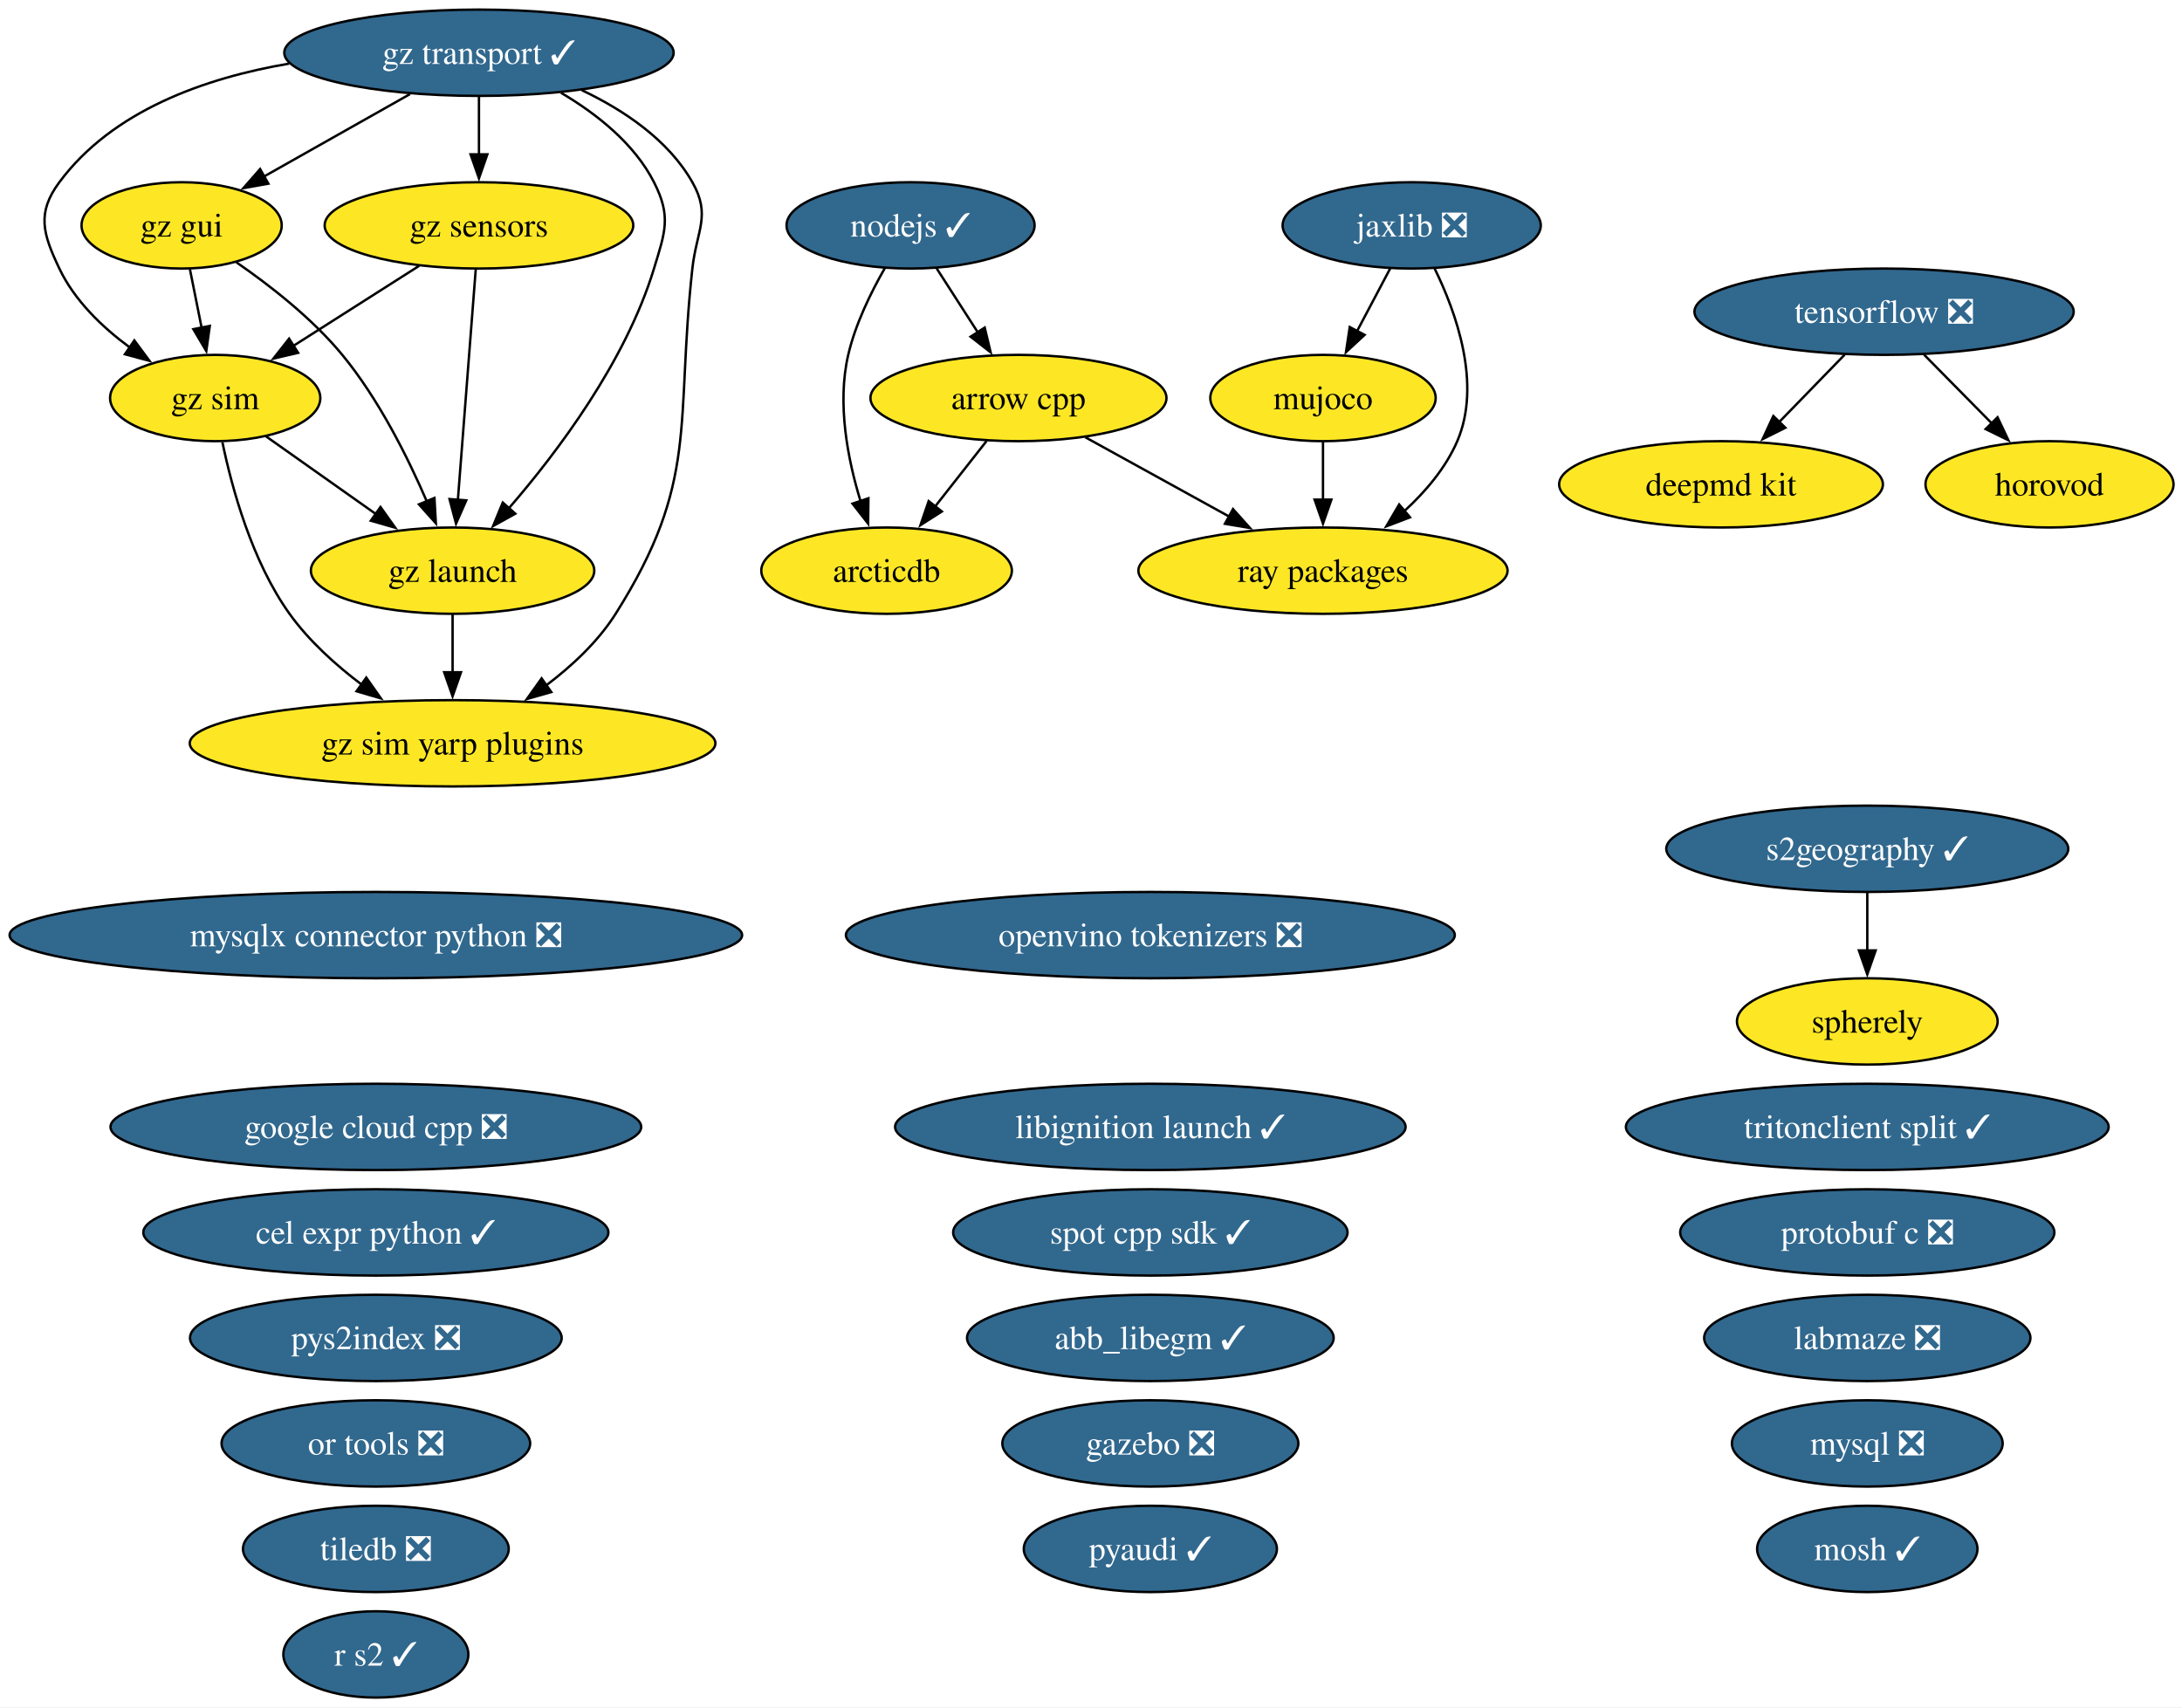
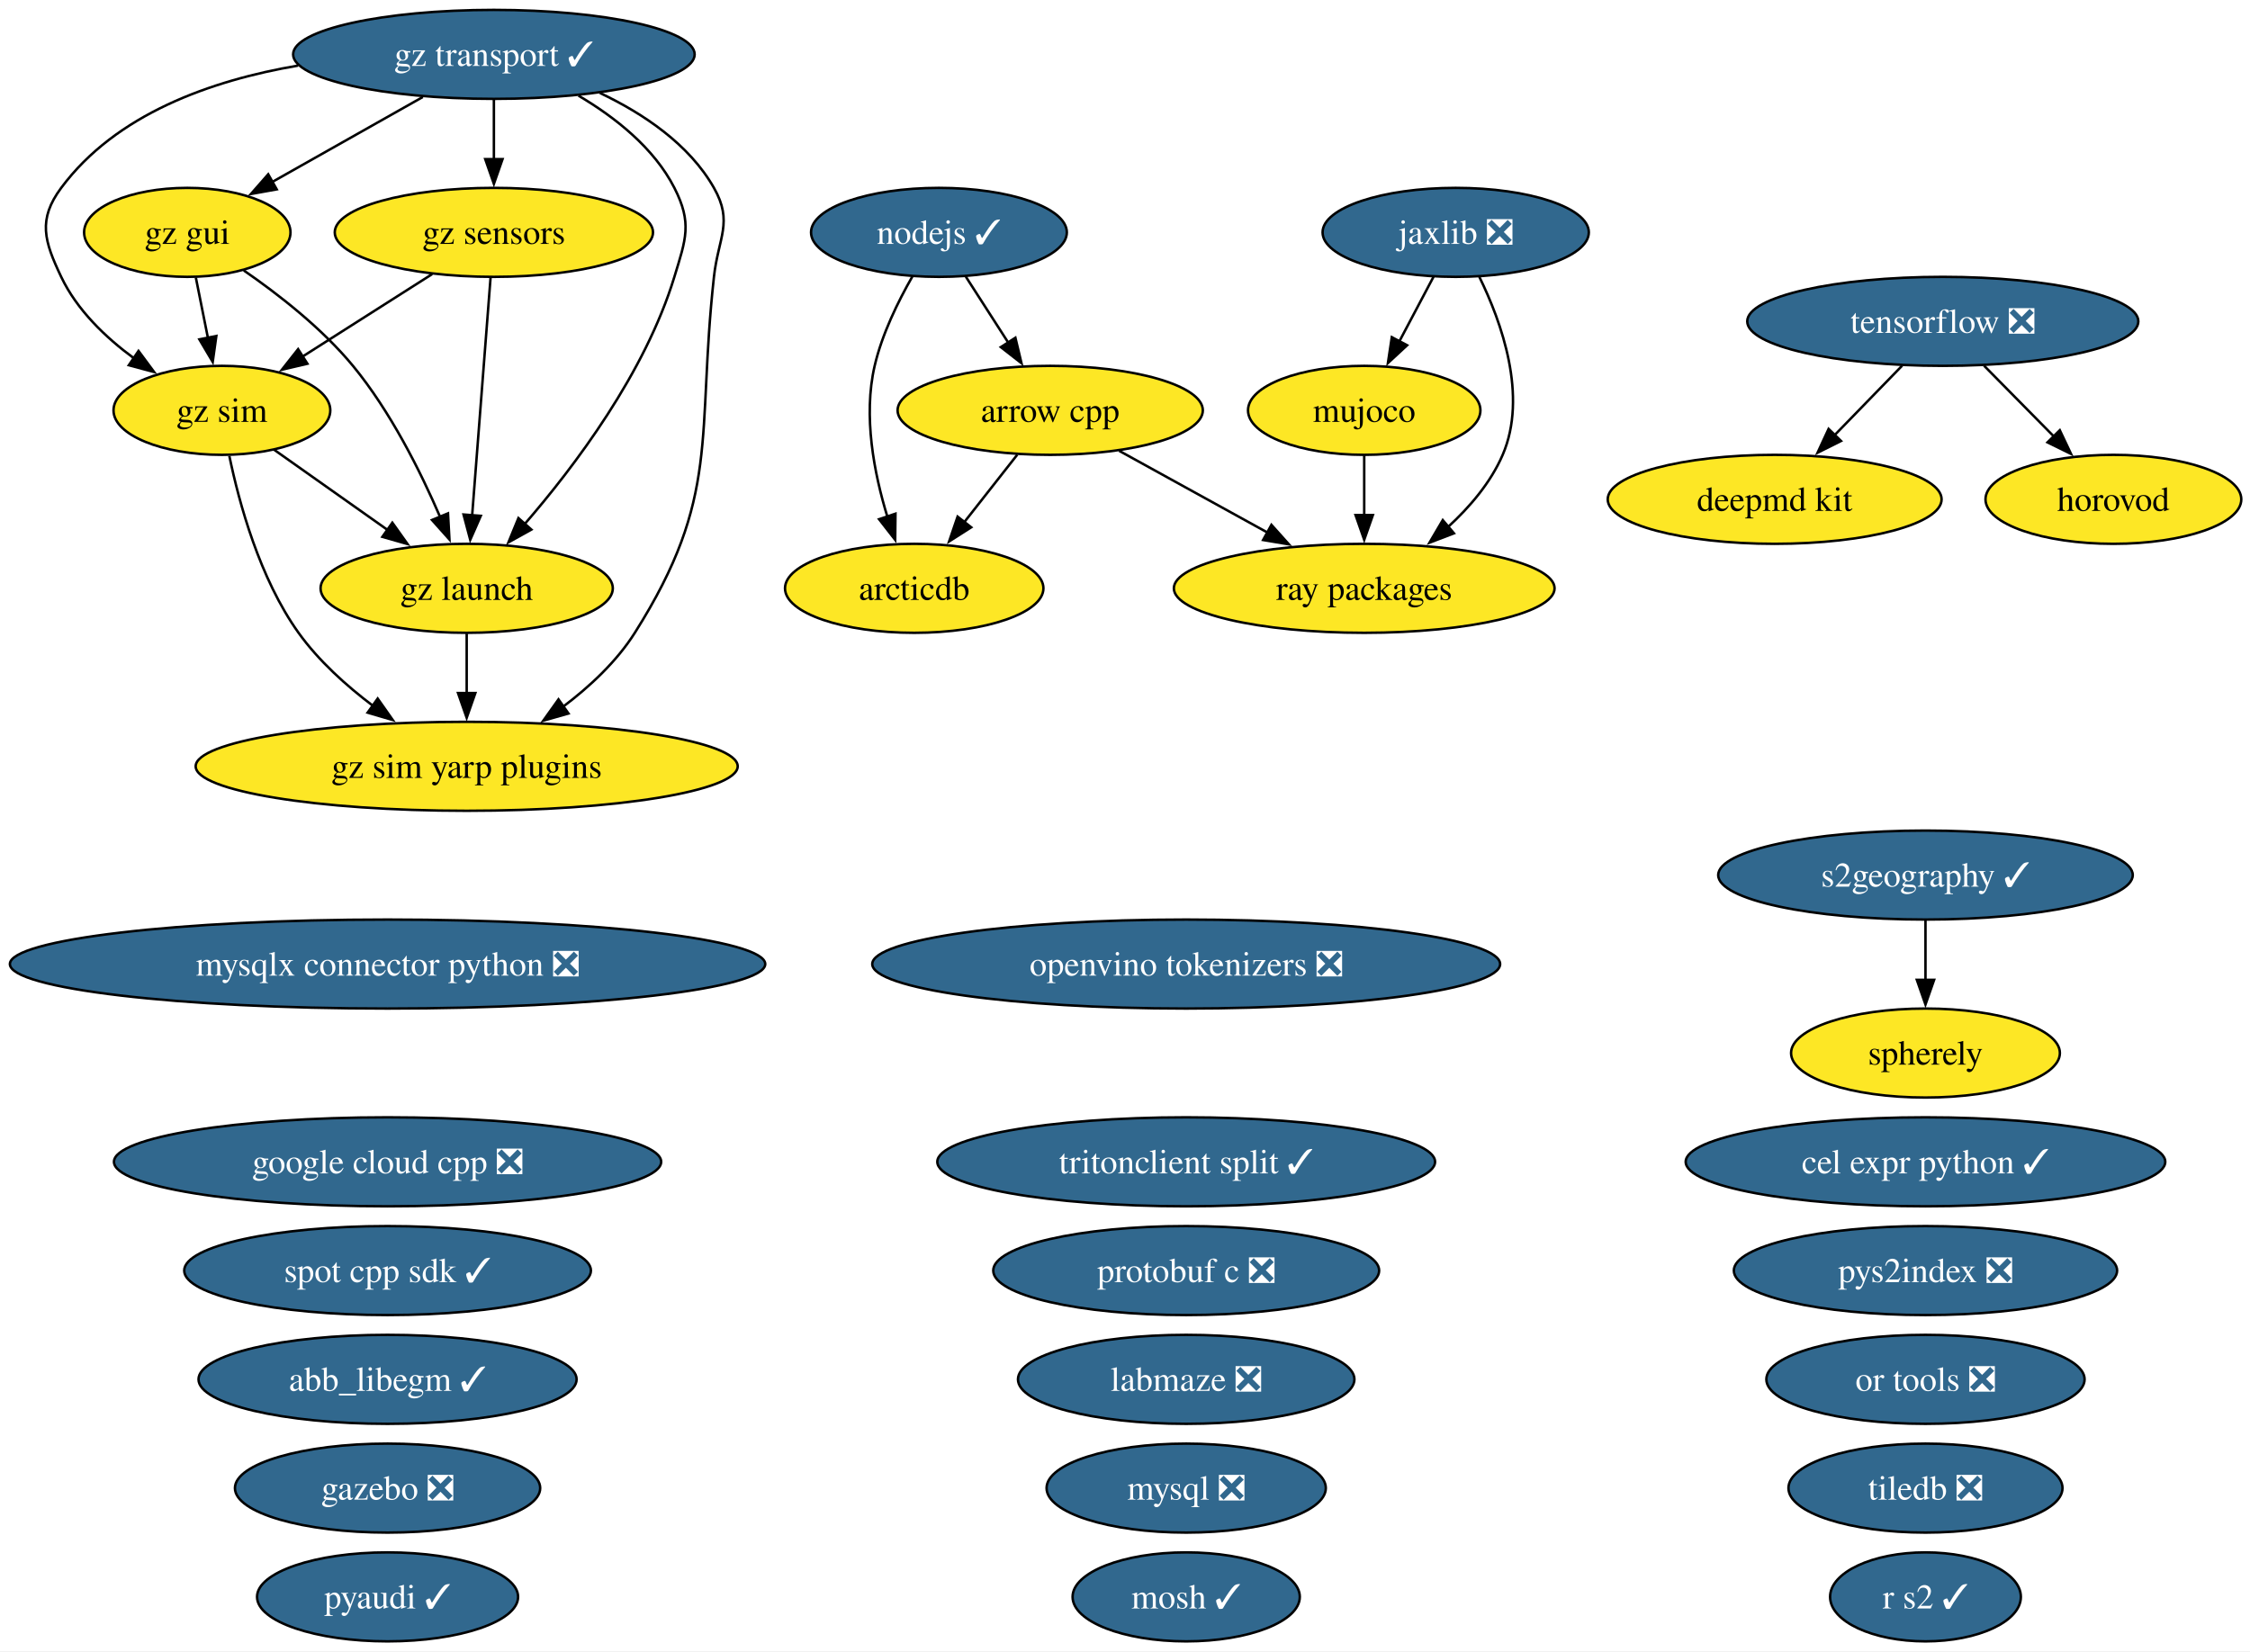
- <svg xmlns="http://www.w3.org/2000/svg" xmlns:xlink="http://www.w3.org/1999/xlink" width="910pt" height="712pt" viewBox="0.00 0.00 910.00 712.00">
-   <g id="graph0" class="graph" transform="scale(1 1) rotate(0) translate(4 708)">
-     <polygon fill="white" stroke="none" points="-4,4 -4,-708 906.48,-708 906.48,4 -4,4" />
+ <svg xmlns="http://www.w3.org/2000/svg" xmlns:xlink="http://www.w3.org/1999/xlink" width="910pt" height="668pt" viewBox="0.00 0.00 910.00 668.00">
+   <g id="graph0" class="graph" transform="scale(1 1) rotate(0) translate(4 664)">
+     <polygon fill="white" stroke="none" points="-4,4 -4,-664 906.48,-664 906.48,4 -4,4" />
    <g id="node1" class="node">
      <g id="a_node1">
        <a xlink:href="https://github.com/conda-forge/abb_libegm-feedstock/pull/5" xlink:title="abb_libegm ✓">
-           <ellipse fill="#31688e" stroke="black" cx="475.75" cy="-150" rx="76.46" ry="18" />
-           <text xml:space="preserve" text-anchor="middle" x="475.75" y="-145.32" font-family="Times,serif" font-size="14.00" fill="white">abb_libegm ✓</text>
+           <ellipse fill="#31688e" stroke="black" cx="152.75" cy="-106" rx="76.46" ry="18" />
+           <text xml:space="preserve" text-anchor="middle" x="152.75" y="-101.33" font-family="Times,serif" font-size="14.00" fill="white">abb_libegm ✓</text>
        </a>
      </g>
    </g>
    <g id="node2" class="node">
      <g id="a_node2">
        <a xlink:href="https://github.com/conda-forge/arcticdb-feedstock" xlink:title="arcticdb">
-           <ellipse fill="#fde725" stroke="black" cx="365.75" cy="-470" rx="52.26" ry="18" />
-           <text xml:space="preserve" text-anchor="middle" x="365.75" y="-465.32" font-family="Times,serif" font-size="14.00">arcticdb</text>
+           <ellipse fill="#fde725" stroke="black" cx="365.75" cy="-426" rx="52.26" ry="18" />
+           <text xml:space="preserve" text-anchor="middle" x="365.75" y="-421.32" font-family="Times,serif" font-size="14.00">arcticdb</text>
        </a>
      </g>
    </g>
    <g id="node3" class="node">
      <g id="a_node3">
        <a xlink:href="https://github.com/conda-forge/arrow-cpp-feedstock" xlink:title="arrow cpp">
-           <ellipse fill="#fde725" stroke="black" cx="420.75" cy="-542" rx="61.73" ry="18" />
-           <text xml:space="preserve" text-anchor="middle" x="420.75" y="-537.33" font-family="Times,serif" font-size="14.00">arrow cpp</text>
+           <ellipse fill="#fde725" stroke="black" cx="420.75" cy="-498" rx="61.73" ry="18" />
+           <text xml:space="preserve" text-anchor="middle" x="420.75" y="-493.32" font-family="Times,serif" font-size="14.00">arrow cpp</text>
        </a>
      </g>
    </g>
    <g id="edge1" class="edge">
-       <path fill="none" stroke="black" d="M407.43,-524.05C401.02,-515.89 393.18,-505.91 386.04,-496.82" />
-       <polygon fill="black" stroke="black" points="388.8,-494.68 379.87,-488.98 383.3,-499 388.8,-494.68" />
-     </g>
-     <g id="node29" class="node">
-       <g id="a_node29">
+       <path fill="none" stroke="black" d="M407.43,-480.05C401.02,-471.89 393.18,-461.91 386.04,-452.82" />
+       <polygon fill="black" stroke="black" points="388.8,-450.68 379.87,-444.98 383.3,-455 388.8,-450.68" />
+     </g>
+     <g id="node28" class="node">
+       <g id="a_node28">
        <a xlink:href="https://github.com/conda-forge/ray-packages-feedstock" xlink:title="ray packages">
-           <ellipse fill="#fde725" stroke="black" cx="547.75" cy="-470" rx="76.99" ry="18" />
-           <text xml:space="preserve" text-anchor="middle" x="547.75" y="-465.32" font-family="Times,serif" font-size="14.00">ray packages</text>
+           <ellipse fill="#fde725" stroke="black" cx="547.75" cy="-426" rx="76.99" ry="18" />
+           <text xml:space="preserve" text-anchor="middle" x="547.75" y="-421.32" font-family="Times,serif" font-size="14.00">ray packages</text>
        </a>
      </g>
    </g>
    <g id="edge2" class="edge">
-       <path fill="none" stroke="black" d="M448.62,-525.64C466.2,-515.95 489.16,-503.29 508.56,-492.6" />
-       <polygon fill="black" stroke="black" points="510.22,-495.68 517.29,-487.79 506.85,-489.55 510.22,-495.68" />
+       <path fill="none" stroke="black" d="M448.62,-481.64C466.2,-471.95 489.16,-459.29 508.56,-448.6" />
+       <polygon fill="black" stroke="black" points="510.22,-451.68 517.29,-443.79 506.85,-445.55 510.22,-451.68" />
    </g>
    <g id="node4" class="node">
      <g id="a_node4">
        <a xlink:href="https://github.com/conda-forge/cel-expr-python-feedstock/pull/13" xlink:title="cel expr python ✓">
-           <ellipse fill="#31688e" stroke="black" cx="152.75" cy="-194" rx="96.98" ry="18" />
-           <text xml:space="preserve" text-anchor="middle" x="152.75" y="-189.32" font-family="Times,serif" font-size="14.00" fill="white">cel expr python ✓</text>
+           <ellipse fill="#31688e" stroke="black" cx="774.75" cy="-194" rx="96.98" ry="18" />
+           <text xml:space="preserve" text-anchor="middle" x="774.75" y="-189.32" font-family="Times,serif" font-size="14.00" fill="white">cel expr python ✓</text>
        </a>
      </g>
    </g>
    <g id="node5" class="node">
      <g id="a_node5">
        <a xlink:href="https://github.com/conda-forge/deepmd-kit-feedstock" xlink:title="deepmd kit">
-           <ellipse fill="#fde725" stroke="black" cx="713.75" cy="-506" rx="67.52" ry="18" />
-           <text xml:space="preserve" text-anchor="middle" x="713.75" y="-501.32" font-family="Times,serif" font-size="14.00">deepmd kit</text>
+           <ellipse fill="#fde725" stroke="black" cx="713.75" cy="-462" rx="67.52" ry="18" />
+           <text xml:space="preserve" text-anchor="middle" x="713.75" y="-457.32" font-family="Times,serif" font-size="14.00">deepmd kit</text>
        </a>
      </g>
    </g>
    <g id="node6" class="node">
      <g id="a_node6">
        <a xlink:href="https://github.com/conda-forge/gazebo-feedstock/pull/270" xlink:title="gazebo ❎">
-           <ellipse fill="#31688e" stroke="black" cx="475.75" cy="-106" rx="61.73" ry="18" />
-           <text xml:space="preserve" text-anchor="middle" x="475.75" y="-101.33" font-family="Times,serif" font-size="14.00" fill="white">gazebo ❎</text>
+           <ellipse fill="#31688e" stroke="black" cx="152.75" cy="-62" rx="61.73" ry="18" />
+           <text xml:space="preserve" text-anchor="middle" x="152.75" y="-57.33" font-family="Times,serif" font-size="14.00" fill="white">gazebo ❎</text>
        </a>
      </g>
    </g>
    <g id="node7" class="node">
      <g id="a_node7">
        <a xlink:href="https://github.com/conda-forge/google-cloud-cpp-feedstock/pull/217" xlink:title="google cloud cpp ❎">
-           <ellipse fill="#31688e" stroke="black" cx="152.75" cy="-238" rx="110.66" ry="18" />
-           <text xml:space="preserve" text-anchor="middle" x="152.75" y="-233.32" font-family="Times,serif" font-size="14.00" fill="white">google cloud cpp ❎</text>
+           <ellipse fill="#31688e" stroke="black" cx="152.75" cy="-194" rx="110.66" ry="18" />
+           <text xml:space="preserve" text-anchor="middle" x="152.75" y="-189.32" font-family="Times,serif" font-size="14.00" fill="white">google cloud cpp ❎</text>
        </a>
      </g>
    </g>
    <g id="node8" class="node">
      <g id="a_node8">
        <a xlink:href="https://github.com/conda-forge/gz-gui-feedstock" xlink:title="gz gui">
-           <ellipse fill="#fde725" stroke="black" cx="71.75" cy="-614" rx="41.74" ry="18" />
-           <text xml:space="preserve" text-anchor="middle" x="71.75" y="-609.32" font-family="Times,serif" font-size="14.00">gz gui</text>
+           <ellipse fill="#fde725" stroke="black" cx="71.75" cy="-570" rx="41.74" ry="18" />
+           <text xml:space="preserve" text-anchor="middle" x="71.75" y="-565.33" font-family="Times,serif" font-size="14.00">gz gui</text>
        </a>
      </g>
    </g>
    <g id="node9" class="node">
      <g id="a_node9">
        <a xlink:href="https://github.com/conda-forge/gz-launch-feedstock" xlink:title="gz launch">
-           <ellipse fill="#fde725" stroke="black" cx="184.75" cy="-470" rx="59.1" ry="18" />
-           <text xml:space="preserve" text-anchor="middle" x="184.75" y="-465.32" font-family="Times,serif" font-size="14.00">gz launch</text>
+           <ellipse fill="#fde725" stroke="black" cx="184.75" cy="-426" rx="59.1" ry="18" />
+           <text xml:space="preserve" text-anchor="middle" x="184.75" y="-421.32" font-family="Times,serif" font-size="14.00">gz launch</text>
        </a>
      </g>
    </g>
    <g id="edge3" class="edge">
-       <path fill="none" stroke="black" d="M94.6,-598.59C108.61,-588.93 126.2,-575.22 138.75,-560 153.93,-541.57 166.06,-517.31 174.04,-498.78" />
-       <polygon fill="black" stroke="black" points="177.19,-500.32 177.78,-489.75 170.72,-497.65 177.19,-500.32" />
+       <path fill="none" stroke="black" d="M94.6,-554.59C108.61,-544.93 126.2,-531.22 138.75,-516 153.93,-497.57 166.06,-473.31 174.04,-454.78" />
+       <polygon fill="black" stroke="black" points="177.19,-456.32 177.78,-445.75 170.72,-453.65 177.19,-456.32" />
    </g>
    <g id="node11" class="node">
      <g id="a_node11">
        <a xlink:href="https://github.com/conda-forge/gz-sim-feedstock" xlink:title="gz sim">
-           <ellipse fill="#fde725" stroke="black" cx="85.75" cy="-542" rx="43.84" ry="18" />
-           <text xml:space="preserve" text-anchor="middle" x="85.75" y="-537.33" font-family="Times,serif" font-size="14.00">gz sim</text>
+           <ellipse fill="#fde725" stroke="black" cx="85.75" cy="-498" rx="43.84" ry="18" />
+           <text xml:space="preserve" text-anchor="middle" x="85.75" y="-493.32" font-family="Times,serif" font-size="14.00">gz sim</text>
        </a>
      </g>
    </g>
    <g id="edge4" class="edge">
-       <path fill="none" stroke="black" d="M75.21,-595.7C76.68,-588.32 78.44,-579.52 80.1,-571.25" />
-       <polygon fill="black" stroke="black" points="83.5,-572.08 82.03,-561.59 76.64,-570.71 83.5,-572.08" />
+       <path fill="none" stroke="black" d="M75.21,-551.7C76.68,-544.32 78.44,-535.52 80.1,-527.25" />
+       <polygon fill="black" stroke="black" points="83.5,-528.08 82.03,-517.59 76.64,-526.71 83.5,-528.08" />
    </g>
    <g id="node12" class="node">
      <g id="a_node12">
        <a xlink:href="https://github.com/conda-forge/gz-sim-yarp-plugins-feedstock" xlink:title="gz sim yarp plugins">
-           <ellipse fill="#fde725" stroke="black" cx="184.75" cy="-398" rx="109.61" ry="18" />
-           <text xml:space="preserve" text-anchor="middle" x="184.75" y="-393.32" font-family="Times,serif" font-size="14.00">gz sim yarp plugins</text>
+           <ellipse fill="#fde725" stroke="black" cx="184.75" cy="-354" rx="109.61" ry="18" />
+           <text xml:space="preserve" text-anchor="middle" x="184.75" y="-349.32" font-family="Times,serif" font-size="14.00">gz sim yarp plugins</text>
        </a>
      </g>
    </g>
    <g id="edge5" class="edge">
-       <path fill="none" stroke="black" d="M184.75,-451.7C184.75,-444.41 184.75,-435.73 184.75,-427.54" />
-       <polygon fill="black" stroke="black" points="188.25,-427.62 184.75,-417.62 181.25,-427.62 188.25,-427.62" />
+       <path fill="none" stroke="black" d="M184.75,-407.7C184.75,-400.41 184.75,-391.73 184.75,-383.54" />
+       <polygon fill="black" stroke="black" points="188.25,-383.62 184.75,-373.62 181.25,-383.62 188.25,-383.62" />
    </g>
    <g id="node10" class="node">
      <g id="a_node10">
        <a xlink:href="https://github.com/conda-forge/gz-sensors-feedstock" xlink:title="gz sensors">
-           <ellipse fill="#fde725" stroke="black" cx="195.75" cy="-614" rx="64.36" ry="18" />
-           <text xml:space="preserve" text-anchor="middle" x="195.75" y="-609.32" font-family="Times,serif" font-size="14.00">gz sensors</text>
+           <ellipse fill="#fde725" stroke="black" cx="195.75" cy="-570" rx="64.36" ry="18" />
+           <text xml:space="preserve" text-anchor="middle" x="195.75" y="-565.33" font-family="Times,serif" font-size="14.00">gz sensors</text>
        </a>
      </g>
    </g>
    <g id="edge6" class="edge">
-       <path fill="none" stroke="black" d="M194.4,-595.59C192.54,-571.61 189.17,-528.14 186.95,-499.42" />
-       <polygon fill="black" stroke="black" points="190.45,-499.32 186.19,-489.62 183.47,-499.86 190.45,-499.32" />
+       <path fill="none" stroke="black" d="M194.4,-551.59C192.54,-527.61 189.17,-484.14 186.95,-455.42" />
+       <polygon fill="black" stroke="black" points="190.45,-455.32 186.19,-445.62 183.47,-455.86 190.45,-455.32" />
    </g>
    <g id="edge7" class="edge">
-       <path fill="none" stroke="black" d="M170.79,-597.12C155.21,-587.2 134.99,-574.34 118.18,-563.64" />
-       <polygon fill="black" stroke="black" points="120.33,-560.86 110.01,-558.44 116.57,-566.76 120.33,-560.86" />
+       <path fill="none" stroke="black" d="M170.79,-553.12C155.21,-543.2 134.99,-530.34 118.18,-519.64" />
+       <polygon fill="black" stroke="black" points="120.33,-516.86 110.01,-514.44 116.57,-522.76 120.33,-516.86" />
    </g>
    <g id="edge8" class="edge">
-       <path fill="none" stroke="black" d="M106.74,-526.15C120.19,-516.65 137.88,-504.14 153.02,-493.43" />
-       <polygon fill="black" stroke="black" points="154.68,-496.55 160.82,-487.92 150.64,-490.83 154.68,-496.55" />
+       <path fill="none" stroke="black" d="M106.74,-482.15C120.19,-472.65 137.88,-460.14 153.02,-449.43" />
+       <polygon fill="black" stroke="black" points="154.68,-452.55 160.82,-443.92 150.64,-446.83 154.68,-452.55" />
    </g>
    <g id="edge9" class="edge">
-       <path fill="none" stroke="black" d="M88.75,-523.58C92.69,-504.57 101.02,-473.94 116.75,-452 124.85,-440.69 136.04,-430.61 147,-422.35" />
-       <polygon fill="black" stroke="black" points="148.75,-425.4 154.85,-416.73 144.68,-419.7 148.75,-425.4" />
+       <path fill="none" stroke="black" d="M88.75,-479.58C92.69,-460.57 101.02,-429.94 116.75,-408 124.85,-396.69 136.04,-386.61 147,-378.35" />
+       <polygon fill="black" stroke="black" points="148.75,-381.4 154.85,-372.73 144.68,-375.7 148.75,-381.4" />
    </g>
    <g id="node13" class="node">
      <g id="a_node13">
        <a xlink:href="https://github.com/conda-forge/gz-transport-feedstock/pull/107" xlink:title="gz transport ✓">
-           <ellipse fill="#31688e" stroke="black" cx="195.75" cy="-686" rx="81.2" ry="18" />
-           <text xml:space="preserve" text-anchor="middle" x="195.75" y="-681.32" font-family="Times,serif" font-size="14.00" fill="white">gz transport ✓</text>
+           <ellipse fill="#31688e" stroke="black" cx="195.75" cy="-642" rx="81.2" ry="18" />
+           <text xml:space="preserve" text-anchor="middle" x="195.75" y="-637.33" font-family="Times,serif" font-size="14.00" fill="white">gz transport ✓</text>
        </a>
      </g>
    </g>
    <g id="edge10" class="edge">
-       <path fill="none" stroke="black" d="M166.99,-668.76C148.79,-658.49 125.18,-645.16 106.02,-634.34" />
-       <polygon fill="black" stroke="black" points="107.92,-631.4 97.49,-629.53 104.48,-637.5 107.92,-631.4" />
+       <path fill="none" stroke="black" d="M166.99,-624.76C148.79,-614.49 125.18,-601.16 106.02,-590.34" />
+       <polygon fill="black" stroke="black" points="107.92,-587.4 97.49,-585.53 104.48,-593.5 107.92,-587.4" />
    </g>
    <g id="edge11" class="edge">
-       <path fill="none" stroke="black" d="M229.96,-669.31C244.73,-660.59 260.5,-648.19 268.75,-632 276.01,-617.75 273.41,-611.3 268.75,-596 256.92,-557.19 228.57,-519.5 208.07,-495.84" />
-       <polygon fill="black" stroke="black" points="210.91,-493.76 201.65,-488.61 205.68,-498.41 210.91,-493.76" />
+       <path fill="none" stroke="black" d="M229.96,-625.31C244.73,-616.59 260.5,-604.19 268.75,-588 276.01,-573.75 273.41,-567.3 268.75,-552 256.92,-513.19 228.57,-475.5 208.07,-451.84" />
+       <polygon fill="black" stroke="black" points="210.91,-449.76 201.65,-444.61 205.68,-454.41 210.91,-449.76" />
    </g>
    <g id="edge12" class="edge">
-       <path fill="none" stroke="black" d="M195.75,-667.7C195.75,-660.41 195.75,-651.73 195.75,-643.54" />
-       <polygon fill="black" stroke="black" points="199.25,-643.62 195.75,-633.62 192.25,-643.62 199.25,-643.62" />
+       <path fill="none" stroke="black" d="M195.75,-623.7C195.75,-616.41 195.75,-607.73 195.75,-599.54" />
+       <polygon fill="black" stroke="black" points="199.25,-599.62 195.75,-589.62 192.25,-599.62 199.25,-599.62" />
    </g>
    <g id="edge13" class="edge">
-       <path fill="none" stroke="black" d="M116.57,-681.47C81.33,-675.46 42.88,-661.83 20.75,-632 11.21,-619.15 13.88,-610.45 20.75,-596 27.11,-582.61 38.68,-571.49 50.33,-562.95" />
-       <polygon fill="black" stroke="black" points="52.02,-566.03 58.33,-557.51 48.09,-560.24 52.02,-566.03" />
+       <path fill="none" stroke="black" d="M116.57,-637.47C81.33,-631.46 42.88,-617.83 20.75,-588 11.21,-575.15 13.88,-566.45 20.75,-552 27.11,-538.61 38.68,-527.49 50.33,-518.95" />
+       <polygon fill="black" stroke="black" points="52.02,-522.03 58.33,-513.51 48.09,-516.24 52.02,-522.03" />
    </g>
    <g id="edge14" class="edge">
-       <path fill="none" stroke="black" d="M238.63,-670.4C256.19,-662.06 274.71,-649.67 284.75,-632 292.65,-618.09 286.49,-611.9 284.75,-596 277.59,-530.83 287.78,-507.42 252.75,-452 245.37,-440.34 234.49,-430.2 223.59,-422" />
-       <polygon fill="black" stroke="black" points="225.92,-419.37 215.73,-416.46 221.88,-425.08 225.92,-419.37" />
+       <path fill="none" stroke="black" d="M238.63,-626.4C256.19,-618.06 274.71,-605.67 284.75,-588 292.65,-574.09 286.49,-567.9 284.75,-552 277.59,-486.83 287.78,-463.42 252.75,-408 245.37,-396.34 234.49,-386.2 223.59,-378" />
+       <polygon fill="black" stroke="black" points="225.92,-375.37 215.73,-372.46 221.88,-381.08 225.92,-375.37" />
    </g>
    <g id="node14" class="node">
      <g id="a_node14">
        <a xlink:href="https://github.com/conda-forge/horovod-feedstock" xlink:title="horovod">
-           <ellipse fill="#fde725" stroke="black" cx="850.75" cy="-506" rx="51.73" ry="18" />
-           <text xml:space="preserve" text-anchor="middle" x="850.75" y="-501.32" font-family="Times,serif" font-size="14.00">horovod</text>
+           <ellipse fill="#fde725" stroke="black" cx="850.75" cy="-462" rx="51.73" ry="18" />
+           <text xml:space="preserve" text-anchor="middle" x="850.75" y="-457.32" font-family="Times,serif" font-size="14.00">horovod</text>
        </a>
      </g>
    </g>
    <g id="node15" class="node">
      <g id="a_node15">
        <a xlink:href="https://github.com/conda-forge/jaxlib-feedstock/pull/367" xlink:title="jaxlib ❎">
-           <ellipse fill="#31688e" stroke="black" cx="584.75" cy="-614" rx="53.84" ry="18" />
-           <text xml:space="preserve" text-anchor="middle" x="584.75" y="-609.32" font-family="Times,serif" font-size="14.00" fill="white">jaxlib ❎</text>
-         </a>
-       </g>
-     </g>
-     <g id="node19" class="node">
-       <g id="a_node19">
+           <ellipse fill="#31688e" stroke="black" cx="584.75" cy="-570" rx="53.84" ry="18" />
+           <text xml:space="preserve" text-anchor="middle" x="584.75" y="-565.33" font-family="Times,serif" font-size="14.00" fill="white">jaxlib ❎</text>
+         </a>
+       </g>
+     </g>
+     <g id="node18" class="node">
+       <g id="a_node18">
        <a xlink:href="https://github.com/conda-forge/mujoco-feedstock" xlink:title="mujoco">
-           <ellipse fill="#fde725" stroke="black" cx="547.75" cy="-542" rx="47" ry="18" />
-           <text xml:space="preserve" text-anchor="middle" x="547.75" y="-537.33" font-family="Times,serif" font-size="14.00">mujoco</text>
+           <ellipse fill="#fde725" stroke="black" cx="547.75" cy="-498" rx="47" ry="18" />
+           <text xml:space="preserve" text-anchor="middle" x="547.75" y="-493.32" font-family="Times,serif" font-size="14.00">mujoco</text>
        </a>
      </g>
    </g>
    <g id="edge15" class="edge">
-       <path fill="none" stroke="black" d="M575.79,-596.05C571.61,-588.14 566.53,-578.54 561.85,-569.69" />
-       <polygon fill="black" stroke="black" points="565.1,-568.33 557.33,-561.13 558.91,-571.6 565.1,-568.33" />
+       <path fill="none" stroke="black" d="M575.79,-552.05C571.61,-544.14 566.53,-534.54 561.85,-525.69" />
+       <polygon fill="black" stroke="black" points="565.1,-524.33 557.33,-517.13 558.91,-527.6 565.1,-524.33" />
    </g>
    <g id="edge16" class="edge">
-       <path fill="none" stroke="black" d="M594.31,-596C603.31,-577.63 613.99,-547.8 603.75,-524 598.93,-512.82 590.47,-502.89 581.57,-494.74" />
-       <polygon fill="black" stroke="black" points="584.04,-492.25 574.15,-488.47 579.52,-497.6 584.04,-492.25" />
+       <path fill="none" stroke="black" d="M594.31,-552C603.31,-533.63 613.99,-503.8 603.75,-480 598.93,-468.82 590.47,-458.89 581.57,-450.74" />
+       <polygon fill="black" stroke="black" points="584.04,-448.25 574.15,-444.47 579.52,-453.6 584.04,-448.25" />
    </g>
    <g id="node16" class="node">
      <g id="a_node16">
        <a xlink:href="https://github.com/conda-forge/labmaze-feedstock/pull/22" xlink:title="labmaze ❎">
-           <ellipse fill="#31688e" stroke="black" cx="774.75" cy="-150" rx="68.04" ry="18" />
-           <text xml:space="preserve" text-anchor="middle" x="774.75" y="-145.32" font-family="Times,serif" font-size="14.00" fill="white">labmaze ❎</text>
+           <ellipse fill="#31688e" stroke="black" cx="475.75" cy="-106" rx="68.04" ry="18" />
+           <text xml:space="preserve" text-anchor="middle" x="475.75" y="-101.33" font-family="Times,serif" font-size="14.00" fill="white">labmaze ❎</text>
        </a>
      </g>
    </g>
    <g id="node17" class="node">
      <g id="a_node17">
-         <a xlink:href="https://github.com/conda-forge/libignition-launch-feedstock/pull/38" xlink:title="libignition launch ✓">
-           <ellipse fill="#31688e" stroke="black" cx="475.75" cy="-238" rx="106.45" ry="18" />
-           <text xml:space="preserve" text-anchor="middle" x="475.75" y="-233.32" font-family="Times,serif" font-size="14.00" fill="white">libignition launch ✓</text>
-         </a>
-       </g>
-     </g>
-     <g id="node18" class="node">
-       <g id="a_node18">
        <a xlink:href="https://github.com/conda-forge/mosh-feedstock/pull/47" xlink:title="mosh ✓">
-           <ellipse fill="#31688e" stroke="black" cx="774.75" cy="-62" rx="45.95" ry="18" />
-           <text xml:space="preserve" text-anchor="middle" x="774.75" y="-57.33" font-family="Times,serif" font-size="14.00" fill="white">mosh ✓</text>
+           <ellipse fill="#31688e" stroke="black" cx="475.75" cy="-18" rx="45.95" ry="18" />
+           <text xml:space="preserve" text-anchor="middle" x="475.75" y="-13.32" font-family="Times,serif" font-size="14.00" fill="white">mosh ✓</text>
        </a>
      </g>
    </g>
    <g id="edge17" class="edge">
-       <path fill="none" stroke="black" d="M547.75,-523.7C547.75,-516.41 547.75,-507.73 547.75,-499.54" />
-       <polygon fill="black" stroke="black" points="551.25,-499.62 547.75,-489.62 544.25,-499.62 551.25,-499.62" />
+       <path fill="none" stroke="black" d="M547.75,-479.7C547.75,-472.41 547.75,-463.73 547.75,-455.54" />
+       <polygon fill="black" stroke="black" points="551.25,-455.62 547.75,-445.62 544.25,-455.62 551.25,-455.62" />
+     </g>
+     <g id="node19" class="node">
+       <g id="a_node19">
+         <a xlink:href="https://github.com/conda-forge/mysql-feedstock/pull/128" xlink:title="mysql ❎">
+           <ellipse fill="#31688e" stroke="black" cx="475.75" cy="-62" rx="56.47" ry="18" />
+           <text xml:space="preserve" text-anchor="middle" x="475.75" y="-57.33" font-family="Times,serif" font-size="14.00" fill="white">mysql ❎</text>
+         </a>
+       </g>
    </g>
    <g id="node20" class="node">
      <g id="a_node20">
-         <a xlink:href="https://github.com/conda-forge/mysql-feedstock/pull/128" xlink:title="mysql ❎">
-           <ellipse fill="#31688e" stroke="black" cx="774.75" cy="-106" rx="56.47" ry="18" />
-           <text xml:space="preserve" text-anchor="middle" x="774.75" y="-101.33" font-family="Times,serif" font-size="14.00" fill="white">mysql ❎</text>
+         <a xlink:href="https://github.com/conda-forge/mysqlx-connector-python-feedstock/pull/24" xlink:title="mysqlx connector python ❎">
+           <ellipse fill="#31688e" stroke="black" cx="152.75" cy="-274" rx="152.75" ry="18" />
+           <text xml:space="preserve" text-anchor="middle" x="152.75" y="-269.32" font-family="Times,serif" font-size="14.00" fill="white">mysqlx connector python ❎</text>
        </a>
      </g>
    </g>
    <g id="node21" class="node">
      <g id="a_node21">
-         <a xlink:href="https://github.com/conda-forge/mysqlx-connector-python-feedstock/pull/24" xlink:title="mysqlx connector python ❎">
-           <ellipse fill="#31688e" stroke="black" cx="152.75" cy="-318" rx="152.75" ry="18" />
-           <text xml:space="preserve" text-anchor="middle" x="152.75" y="-313.32" font-family="Times,serif" font-size="14.00" fill="white">mysqlx connector python ❎</text>
-         </a>
-       </g>
+         <a xlink:href="https://github.com/conda-forge/nodejs-feedstock/pull/520" xlink:title="nodejs ✓">
+           <ellipse fill="#31688e" stroke="black" cx="375.75" cy="-570" rx="51.73" ry="18" />
+           <text xml:space="preserve" text-anchor="middle" x="375.75" y="-565.33" font-family="Times,serif" font-size="14.00" fill="white">nodejs ✓</text>
+         </a>
+       </g>
+     </g>
+     <g id="edge18" class="edge">
+       <path fill="none" stroke="black" d="M364.97,-552.08C359.21,-542.03 352.71,-528.78 349.75,-516 345.03,-495.68 349.52,-472.47 354.93,-454.85" />
+       <polygon fill="black" stroke="black" points="358.17,-456.19 358.05,-445.6 351.54,-453.96 358.17,-456.19" />
+     </g>
+     <g id="edge19" class="edge">
+       <path fill="none" stroke="black" d="M386.64,-552.05C391.78,-544.06 398.03,-534.33 403.78,-525.4" />
+       <polygon fill="black" stroke="black" points="406.67,-527.37 409.14,-517.06 400.78,-523.58 406.67,-527.37" />
    </g>
    <g id="node22" class="node">
      <g id="a_node22">
-         <a xlink:href="https://github.com/conda-forge/nodejs-feedstock/pull/520" xlink:title="nodejs ✓">
-           <ellipse fill="#31688e" stroke="black" cx="375.75" cy="-614" rx="51.73" ry="18" />
-           <text xml:space="preserve" text-anchor="middle" x="375.75" y="-609.32" font-family="Times,serif" font-size="14.00" fill="white">nodejs ✓</text>
-         </a>
-       </g>
-     </g>
-     <g id="edge18" class="edge">
-       <path fill="none" stroke="black" d="M364.97,-596.08C359.21,-586.03 352.71,-572.78 349.75,-560 345.03,-539.68 349.52,-516.47 354.93,-498.85" />
-       <polygon fill="black" stroke="black" points="358.17,-500.19 358.05,-489.6 351.54,-497.96 358.17,-500.19" />
-     </g>
-     <g id="edge19" class="edge">
-       <path fill="none" stroke="black" d="M386.64,-596.05C391.78,-588.06 398.03,-578.33 403.78,-569.4" />
-       <polygon fill="black" stroke="black" points="406.67,-571.37 409.14,-561.06 400.78,-567.58 406.67,-571.37" />
+         <a xlink:href="https://github.com/conda-forge/openvino-tokenizers-feedstock/pull/75" xlink:title="openvino tokenizers ❎">
+           <ellipse fill="#31688e" stroke="black" cx="475.75" cy="-274" rx="126.97" ry="18" />
+           <text xml:space="preserve" text-anchor="middle" x="475.75" y="-269.32" font-family="Times,serif" font-size="14.00" fill="white">openvino tokenizers ❎</text>
+         </a>
+       </g>
    </g>
    <g id="node23" class="node">
      <g id="a_node23">
-         <a xlink:href="https://github.com/conda-forge/openvino-tokenizers-feedstock/pull/75" xlink:title="openvino tokenizers ❎">
-           <ellipse fill="#31688e" stroke="black" cx="475.75" cy="-318" rx="126.97" ry="18" />
-           <text xml:space="preserve" text-anchor="middle" x="475.75" y="-313.32" font-family="Times,serif" font-size="14.00" fill="white">openvino tokenizers ❎</text>
+         <a xlink:href="https://github.com/conda-forge/or-tools-feedstock/pull/72" xlink:title="or tools ❎">
+           <ellipse fill="#31688e" stroke="black" cx="774.75" cy="-106" rx="64.36" ry="18" />
+           <text xml:space="preserve" text-anchor="middle" x="774.75" y="-101.33" font-family="Times,serif" font-size="14.00" fill="white">or tools ❎</text>
        </a>
      </g>
    </g>
    <g id="node24" class="node">
      <g id="a_node24">
-         <a xlink:href="https://github.com/conda-forge/or-tools-feedstock/pull/72" xlink:title="or tools ❎">
-           <ellipse fill="#31688e" stroke="black" cx="152.75" cy="-106" rx="64.36" ry="18" />
-           <text xml:space="preserve" text-anchor="middle" x="152.75" y="-101.33" font-family="Times,serif" font-size="14.00" fill="white">or tools ❎</text>
+         <a xlink:href="https://github.com/conda-forge/protobuf-c-feedstock/pull/12" xlink:title="protobuf c ❎">
+           <ellipse fill="#31688e" stroke="black" cx="475.75" cy="-150" rx="78.04" ry="18" />
+           <text xml:space="preserve" text-anchor="middle" x="475.75" y="-145.32" font-family="Times,serif" font-size="14.00" fill="white">protobuf c ❎</text>
        </a>
      </g>
    </g>
    <g id="node25" class="node">
      <g id="a_node25">
-         <a xlink:href="https://github.com/conda-forge/protobuf-c-feedstock/pull/12" xlink:title="protobuf c ❎">
-           <ellipse fill="#31688e" stroke="black" cx="774.75" cy="-194" rx="78.04" ry="18" />
-           <text xml:space="preserve" text-anchor="middle" x="774.75" y="-189.32" font-family="Times,serif" font-size="14.00" fill="white">protobuf c ❎</text>
+         <a xlink:href="https://github.com/conda-forge/pyaudi-feedstock/pull/64" xlink:title="pyaudi ✓">
+           <ellipse fill="#31688e" stroke="black" cx="152.75" cy="-18" rx="52.79" ry="18" />
+           <text xml:space="preserve" text-anchor="middle" x="152.75" y="-13.32" font-family="Times,serif" font-size="14.00" fill="white">pyaudi ✓</text>
        </a>
      </g>
    </g>
    <g id="node26" class="node">
      <g id="a_node26">
-         <a xlink:href="https://github.com/conda-forge/pyaudi-feedstock/pull/64" xlink:title="pyaudi ✓">
-           <ellipse fill="#31688e" stroke="black" cx="475.75" cy="-62" rx="52.79" ry="18" />
-           <text xml:space="preserve" text-anchor="middle" x="475.75" y="-57.33" font-family="Times,serif" font-size="14.00" fill="white">pyaudi ✓</text>
+         <a xlink:href="https://github.com/conda-forge/pys2index-feedstock/pull/36" xlink:title="pys2index ❎">
+           <ellipse fill="#31688e" stroke="black" cx="774.75" cy="-150" rx="77.51" ry="18" />
+           <text xml:space="preserve" text-anchor="middle" x="774.75" y="-145.32" font-family="Times,serif" font-size="14.00" fill="white">pys2index ❎</text>
        </a>
      </g>
    </g>
    <g id="node27" class="node">
      <g id="a_node27">
-         <a xlink:href="https://github.com/conda-forge/pys2index-feedstock/pull/36" xlink:title="pys2index ❎">
-           <ellipse fill="#31688e" stroke="black" cx="152.75" cy="-150" rx="77.51" ry="18" />
-           <text xml:space="preserve" text-anchor="middle" x="152.75" y="-145.32" font-family="Times,serif" font-size="14.00" fill="white">pys2index ❎</text>
-         </a>
-       </g>
-     </g>
-     <g id="node28" class="node">
-       <g id="a_node28">
        <a xlink:href="https://github.com/conda-forge/r-s2-feedstock/pull/31" xlink:title="r s2 ✓">
-           <ellipse fill="#31688e" stroke="black" cx="152.75" cy="-18" rx="38.58" ry="18" />
-           <text xml:space="preserve" text-anchor="middle" x="152.75" y="-13.32" font-family="Times,serif" font-size="14.00" fill="white">r s2 ✓</text>
+           <ellipse fill="#31688e" stroke="black" cx="774.75" cy="-18" rx="38.58" ry="18" />
+           <text xml:space="preserve" text-anchor="middle" x="774.75" y="-13.32" font-family="Times,serif" font-size="14.00" fill="white">r s2 ✓</text>
+         </a>
+       </g>
+     </g>
+     <g id="node29" class="node">
+       <g id="a_node29">
+         <a xlink:href="https://github.com/conda-forge/s2geography-feedstock/pull/20" xlink:title="s2geography ✓">
+           <ellipse fill="#31688e" stroke="black" cx="774.75" cy="-310" rx="83.83" ry="18" />
+           <text xml:space="preserve" text-anchor="middle" x="774.75" y="-305.32" font-family="Times,serif" font-size="14.00" fill="white">s2geography ✓</text>
        </a>
      </g>
    </g>
    <g id="node30" class="node">
      <g id="a_node30">
-         <a xlink:href="https://github.com/conda-forge/s2geography-feedstock/pull/20" xlink:title="s2geography ✓">
-           <ellipse fill="#31688e" stroke="black" cx="774.75" cy="-354" rx="83.83" ry="18" />
-           <text xml:space="preserve" text-anchor="middle" x="774.75" y="-349.32" font-family="Times,serif" font-size="14.00" fill="white">s2geography ✓</text>
-         </a>
-       </g>
+         <a xlink:href="https://github.com/conda-forge/spherely-feedstock" xlink:title="spherely">
+           <ellipse fill="#fde725" stroke="black" cx="774.75" cy="-238" rx="54.36" ry="18" />
+           <text xml:space="preserve" text-anchor="middle" x="774.75" y="-233.32" font-family="Times,serif" font-size="14.00">spherely</text>
+         </a>
+       </g>
+     </g>
+     <g id="edge20" class="edge">
+       <path fill="none" stroke="black" d="M774.75,-291.7C774.75,-284.41 774.75,-275.73 774.75,-267.54" />
+       <polygon fill="black" stroke="black" points="778.25,-267.62 774.75,-257.62 771.25,-267.62 778.25,-267.62" />
    </g>
    <g id="node31" class="node">
      <g id="a_node31">
-         <a xlink:href="https://github.com/conda-forge/spherely-feedstock" xlink:title="spherely">
-           <ellipse fill="#fde725" stroke="black" cx="774.75" cy="-282" rx="54.36" ry="18" />
-           <text xml:space="preserve" text-anchor="middle" x="774.75" y="-277.32" font-family="Times,serif" font-size="14.00">spherely</text>
-         </a>
-       </g>
-     </g>
-     <g id="edge20" class="edge">
-       <path fill="none" stroke="black" d="M774.75,-335.7C774.75,-328.41 774.75,-319.73 774.75,-311.54" />
-       <polygon fill="black" stroke="black" points="778.25,-311.62 774.75,-301.62 771.25,-311.62 778.25,-311.62" />
+         <a xlink:href="https://github.com/conda-forge/spot-cpp-sdk-feedstock/pull/7" xlink:title="spot cpp sdk ✓">
+           <ellipse fill="#31688e" stroke="black" cx="152.75" cy="-150" rx="82.25" ry="18" />
+           <text xml:space="preserve" text-anchor="middle" x="152.75" y="-145.32" font-family="Times,serif" font-size="14.00" fill="white">spot cpp sdk ✓</text>
+         </a>
+       </g>
    </g>
    <g id="node32" class="node">
      <g id="a_node32">
-         <a xlink:href="https://github.com/conda-forge/spot-cpp-sdk-feedstock/pull/7" xlink:title="spot cpp sdk ✓">
-           <ellipse fill="#31688e" stroke="black" cx="475.75" cy="-194" rx="82.25" ry="18" />
-           <text xml:space="preserve" text-anchor="middle" x="475.75" y="-189.32" font-family="Times,serif" font-size="14.00" fill="white">spot cpp sdk ✓</text>
-         </a>
-       </g>
+         <a xlink:href="https://github.com/conda-forge/tensorflow-feedstock/pull/504" xlink:title="tensorflow ❎">
+           <ellipse fill="#31688e" stroke="black" cx="781.75" cy="-534" rx="79.09" ry="18" />
+           <text xml:space="preserve" text-anchor="middle" x="781.75" y="-529.33" font-family="Times,serif" font-size="14.00" fill="white">tensorflow ❎</text>
+         </a>
+       </g>
+     </g>
+     <g id="edge21" class="edge">
+       <path fill="none" stroke="black" d="M765.29,-516.05C757.1,-507.63 747.05,-497.28 738,-487.97" />
+       <polygon fill="black" stroke="black" points="740.59,-485.61 731.11,-480.87 735.57,-490.49 740.59,-485.61" />
+     </g>
+     <g id="edge22" class="edge">
+       <path fill="none" stroke="black" d="M798.45,-516.05C806.96,-507.42 817.47,-496.76 826.83,-487.27" />
+       <polygon fill="black" stroke="black" points="829.08,-489.96 833.61,-480.38 824.1,-485.05 829.08,-489.96" />
    </g>
    <g id="node33" class="node">
      <g id="a_node33">
-         <a xlink:href="https://github.com/conda-forge/tensorflow-feedstock/pull/504" xlink:title="tensorflow ❎">
-           <ellipse fill="#31688e" stroke="black" cx="781.75" cy="-578" rx="79.09" ry="18" />
-           <text xml:space="preserve" text-anchor="middle" x="781.75" y="-573.32" font-family="Times,serif" font-size="14.00" fill="white">tensorflow ❎</text>
-         </a>
-       </g>
-     </g>
-     <g id="edge21" class="edge">
-       <path fill="none" stroke="black" d="M765.29,-560.05C757.1,-551.63 747.05,-541.28 738,-531.97" />
-       <polygon fill="black" stroke="black" points="740.59,-529.61 731.11,-524.87 735.57,-534.49 740.59,-529.61" />
-     </g>
-     <g id="edge22" class="edge">
-       <path fill="none" stroke="black" d="M798.45,-560.05C806.96,-551.42 817.47,-540.76 826.83,-531.27" />
-       <polygon fill="black" stroke="black" points="829.08,-533.96 833.61,-524.38 824.1,-529.05 829.08,-533.96" />
+         <a xlink:href="https://github.com/conda-forge/tiledb-feedstock/pull/509" xlink:title="tiledb ❎">
+           <ellipse fill="#31688e" stroke="black" cx="774.75" cy="-62" rx="55.42" ry="18" />
+           <text xml:space="preserve" text-anchor="middle" x="774.75" y="-57.33" font-family="Times,serif" font-size="14.00" fill="white">tiledb ❎</text>
+         </a>
+       </g>
    </g>
    <g id="node34" class="node">
      <g id="a_node34">
-         <a xlink:href="https://github.com/conda-forge/tiledb-feedstock/pull/509" xlink:title="tiledb ❎">
-           <ellipse fill="#31688e" stroke="black" cx="152.75" cy="-62" rx="55.42" ry="18" />
-           <text xml:space="preserve" text-anchor="middle" x="152.75" y="-57.33" font-family="Times,serif" font-size="14.00" fill="white">tiledb ❎</text>
-         </a>
-       </g>
-     </g>
-     <g id="node35" class="node">
-       <g id="a_node35">
        <a xlink:href="https://github.com/conda-forge/tritonclient-split-feedstock/pull/59" xlink:title="tritonclient split ✓">
-           <ellipse fill="#31688e" stroke="black" cx="774.75" cy="-238" rx="100.66" ry="18" />
-           <text xml:space="preserve" text-anchor="middle" x="774.75" y="-233.32" font-family="Times,serif" font-size="14.00" fill="white">tritonclient split ✓</text>
+           <ellipse fill="#31688e" stroke="black" cx="475.75" cy="-194" rx="100.66" ry="18" />
+           <text xml:space="preserve" text-anchor="middle" x="475.75" y="-189.32" font-family="Times,serif" font-size="14.00" fill="white">tritonclient split ✓</text>
        </a>
      </g>
    </g>
  </g>
</svg>
